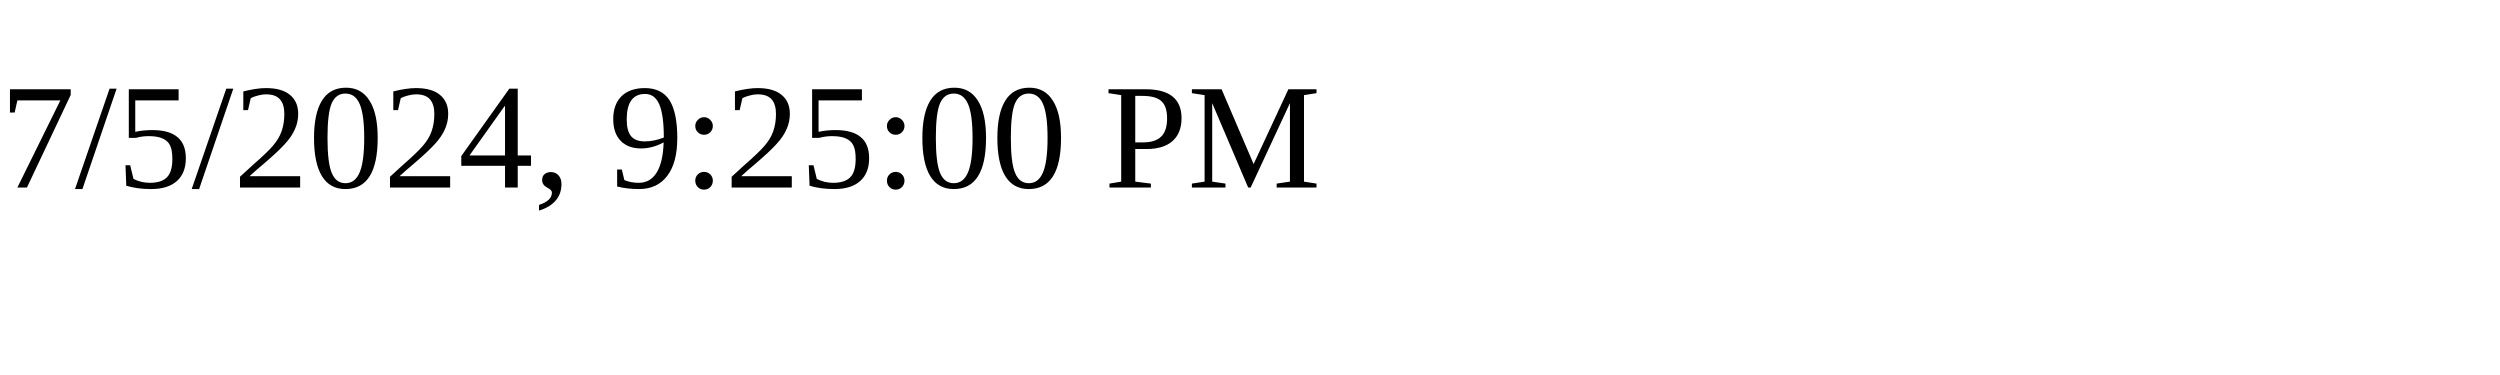
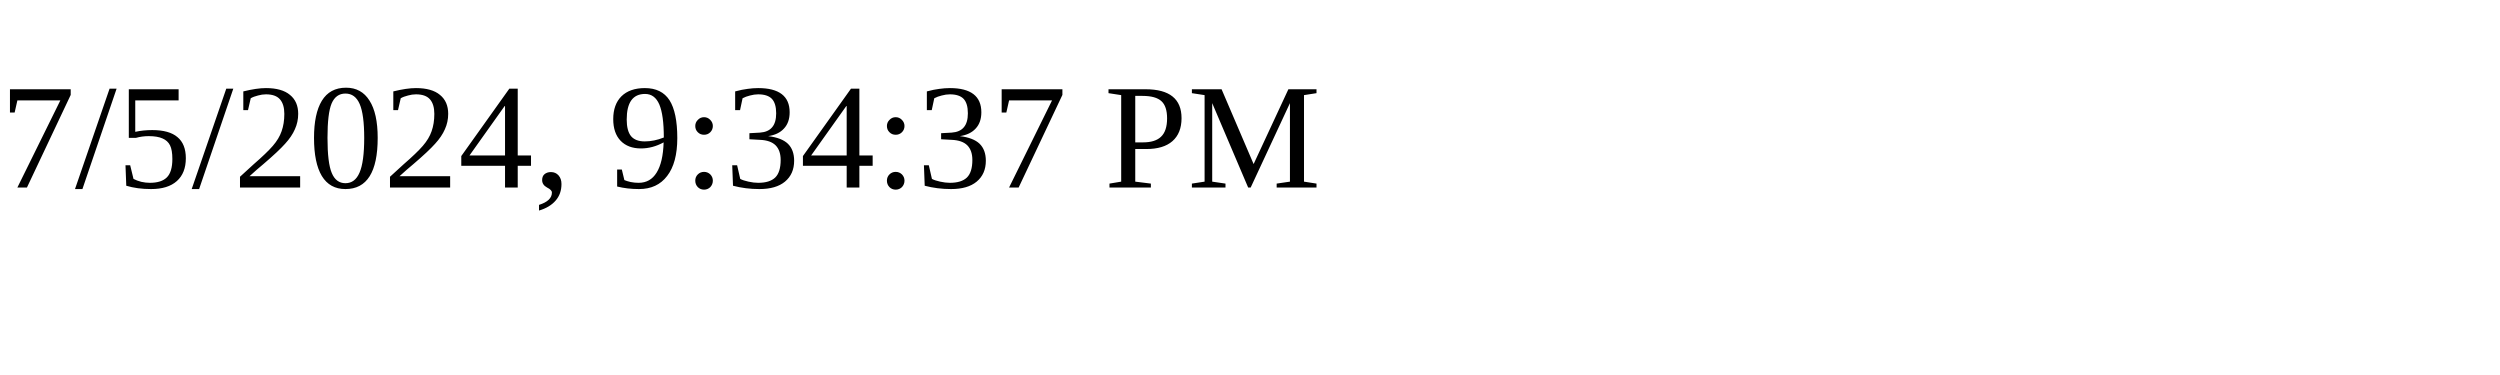
<svg xmlns="http://www.w3.org/2000/svg" height="30" width="200">
-   <text x="0" y="15">7/5/2024, 9:25:00 PM</text>
+   <text x="0" y="15">7/5/2024, 9:34:37 PM</text>
</svg>
